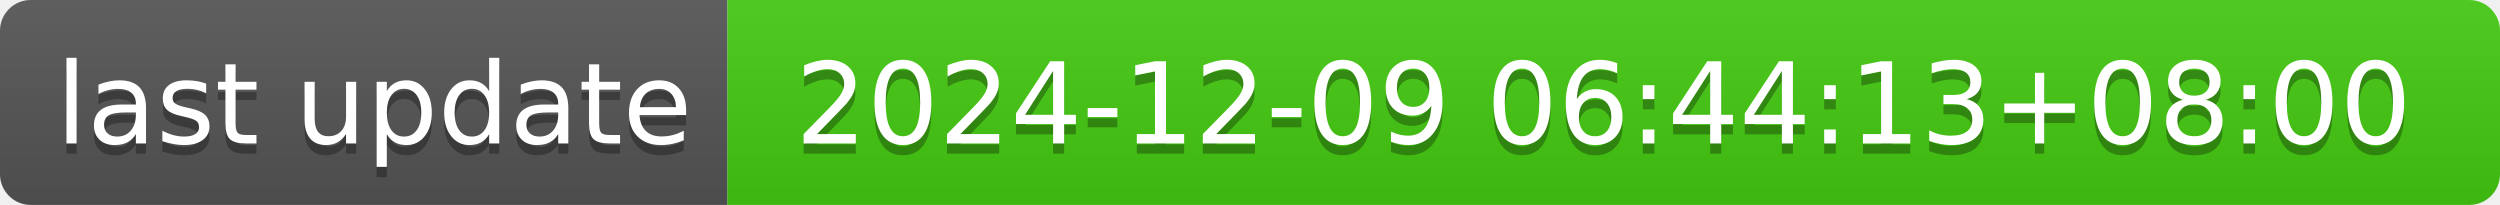
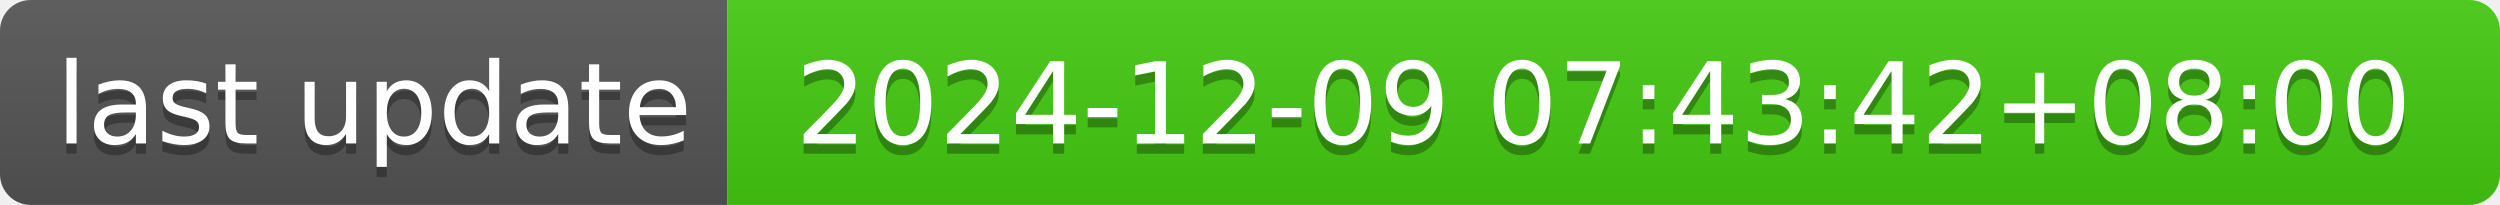
- <svg xmlns="http://www.w3.org/2000/svg" width="244" height="20" role="img" aria-label="last update: 2024-12-09 06:44:13+08:00">
+ <svg xmlns="http://www.w3.org/2000/svg" width="244" height="20" role="img" aria-label="last update: 2024-12-09 07:43:42+08:00">
  <linearGradient id="s" x2="0" y2="100%">
    <stop offset="0" stop-color="#bbb" stop-opacity=".1" />
    <stop offset="1" stop-opacity=".1" />
  </linearGradient>
  <clipPath id="r">
    <rect width="244" height="20" rx="3" fill="#fff" />
  </clipPath>
  <g clip-path="url(#r)">
    <rect width="71" height="20" fill="#555" />
    <rect x="71" width="173" height="20" fill="#4c1" />
    <rect width="244" height="20" fill="url(#s)" />
  </g>
  <g fill="#fff" text-anchor="middle" font-family="Verdana,Geneva,DejaVu Sans,sans-serif" text-rendering="geometricPrecision" font-size="110">
    <text aria-hidden="true" x="365" y="150" fill="#010101" fill-opacity=".3" transform="scale(.1)" textLength="610">last update</text>
    <text x="365" y="140" transform="scale(.1)" fill="#fff" textLength="610">last update</text>
-     <text aria-hidden="true" x="1565" y="150" fill="#010101" fill-opacity=".3" transform="scale(.1)" textLength="1630">2024-12-09 06:44:13+08:00</text>
-     <text x="1565" y="140" transform="scale(.1)" fill="#fff" textLength="1630">2024-12-09 06:44:13+08:00</text>
+     <text aria-hidden="true" x="1565" y="150" fill="#010101" fill-opacity=".3" transform="scale(.1)" textLength="1630">2024-12-09 07:43:42+08:00</text>
+     <text x="1565" y="140" transform="scale(.1)" fill="#fff" textLength="1630">2024-12-09 07:43:42+08:00</text>
  </g>
</svg>
